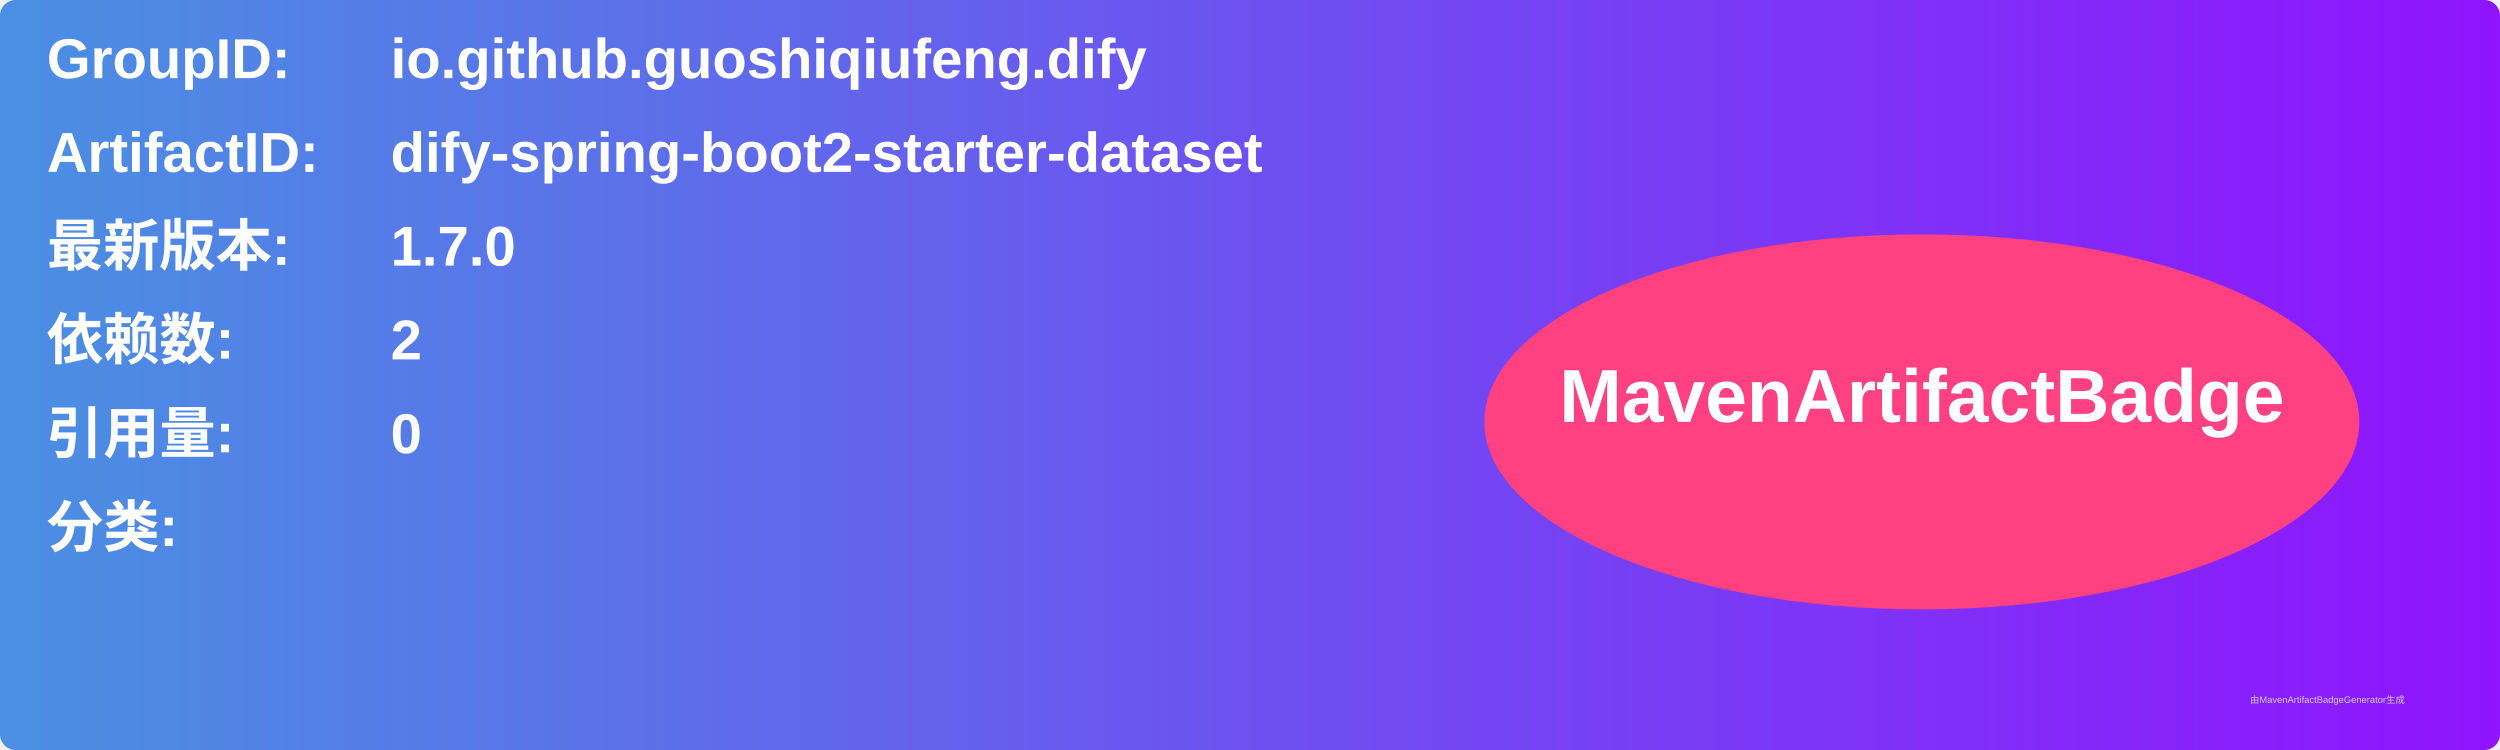
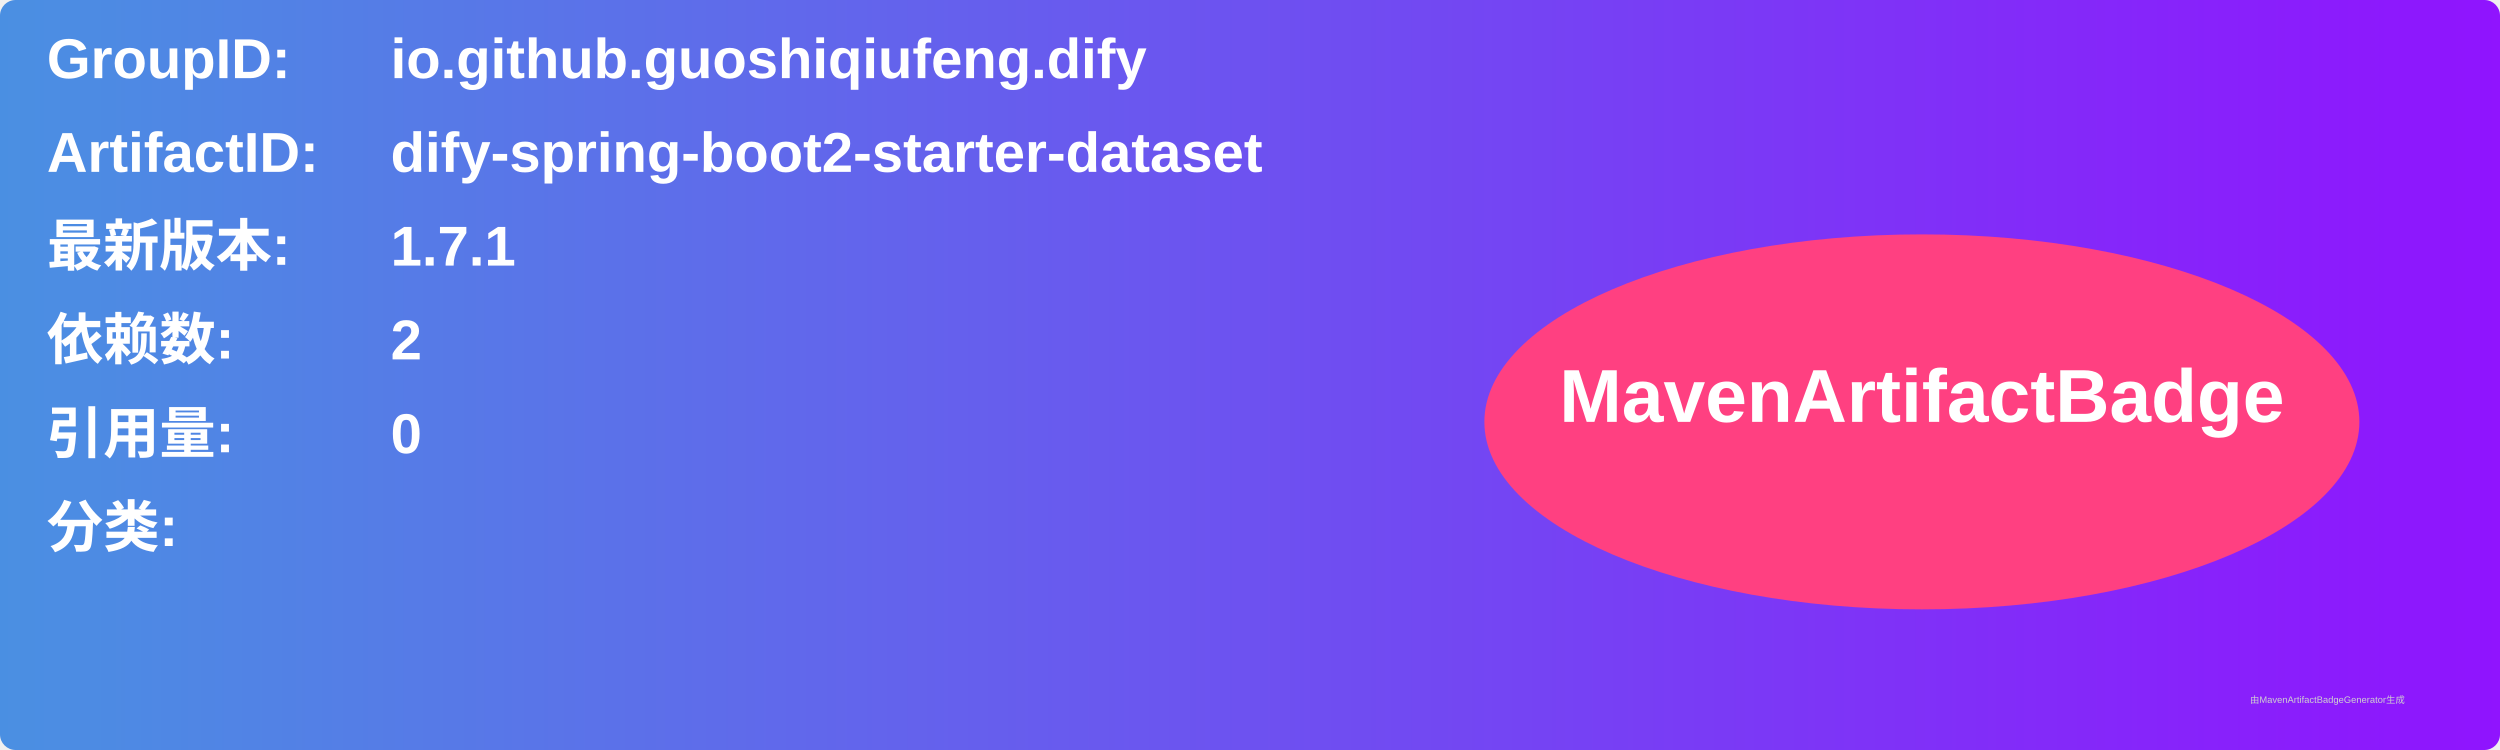
<svg xmlns="http://www.w3.org/2000/svg" width="800" height="240" viewBox="0 0 800 240">
  <linearGradient id="grad" x1="0%" y1="0%" x2="100%" y2="0%">
    <stop offset="0%" stop-color="#4a90e2" />
    <stop offset="100%" stop-color="#9013fe" />
  </linearGradient>
  <rect width="100%" height="100%" rx="5" ry="5" fill="url(#grad)" />
  <g transform="translate(15, 15)">
    <text x="0" y="10" font-family="Arial" font-size="18" fill="white" font-weight="bold" width="260">GroupID:</text>
    <text x="110" y="10" font-family="Arial" font-size="18" fill="white" font-weight="bold" width="460">io.github.guoshiqiufeng.dify</text>
    <text x="0" y="40" font-family="Arial" font-size="18" fill="white" font-weight="bold" width="260">ArtifactID:</text>
    <text x="110" y="40" font-family="Arial" font-size="18" fill="white" font-weight="bold" width="460">dify-spring-boot2-starter-dataset</text>
    <text x="0" y="70" font-family="Arial" font-size="18" fill="white" font-weight="bold">最新版本:</text>
    <text x="110" y="70" font-family="Arial" font-size="18" fill="white" font-weight="bold">
-       <tspan font-weight="bold">1.7.0</tspan>
+       <tspan font-weight="bold">1.7.1</tspan>
    </text>
    <text x="0" y="100" font-family="Arial" font-size="18" fill="white" font-weight="bold">依赖数: </text>
    <text x="110" y="100" font-family="Arial" font-size="18" fill="white">
      <tspan font-weight="bold">2</tspan>
    </text>
    <text x="0" y="130" font-family="Arial" font-size="18" fill="white" font-weight="bold">引用量: </text>
    <text x="110" y="130" font-family="Arial" font-size="18" fill="white">
      <tspan font-weight="bold">0</tspan>
    </text>
    <text x="0" y="160" font-family="Arial" font-size="18" fill="white" font-weight="bold">分类:</text>
    <text x="10" y="190" font-family="Arial" font-size="10" fill="white">
      <tspan font-weight="bold" />
    </text>
    <ellipse cx="600" cy="120" rx="140" ry="60" fill="#ff4081" />
    <text x="600" y="120" text-anchor="middle" font-family="Arial" font-size="24" fill="white" font-weight="bold">MavenArtifactBadge</text>
  </g>
  <text x="720" y="225" font-family="Arial" font-size="3" fill="#d0d0d0">由MavenArtifactBadgeGenerator生成</text>
</svg>
